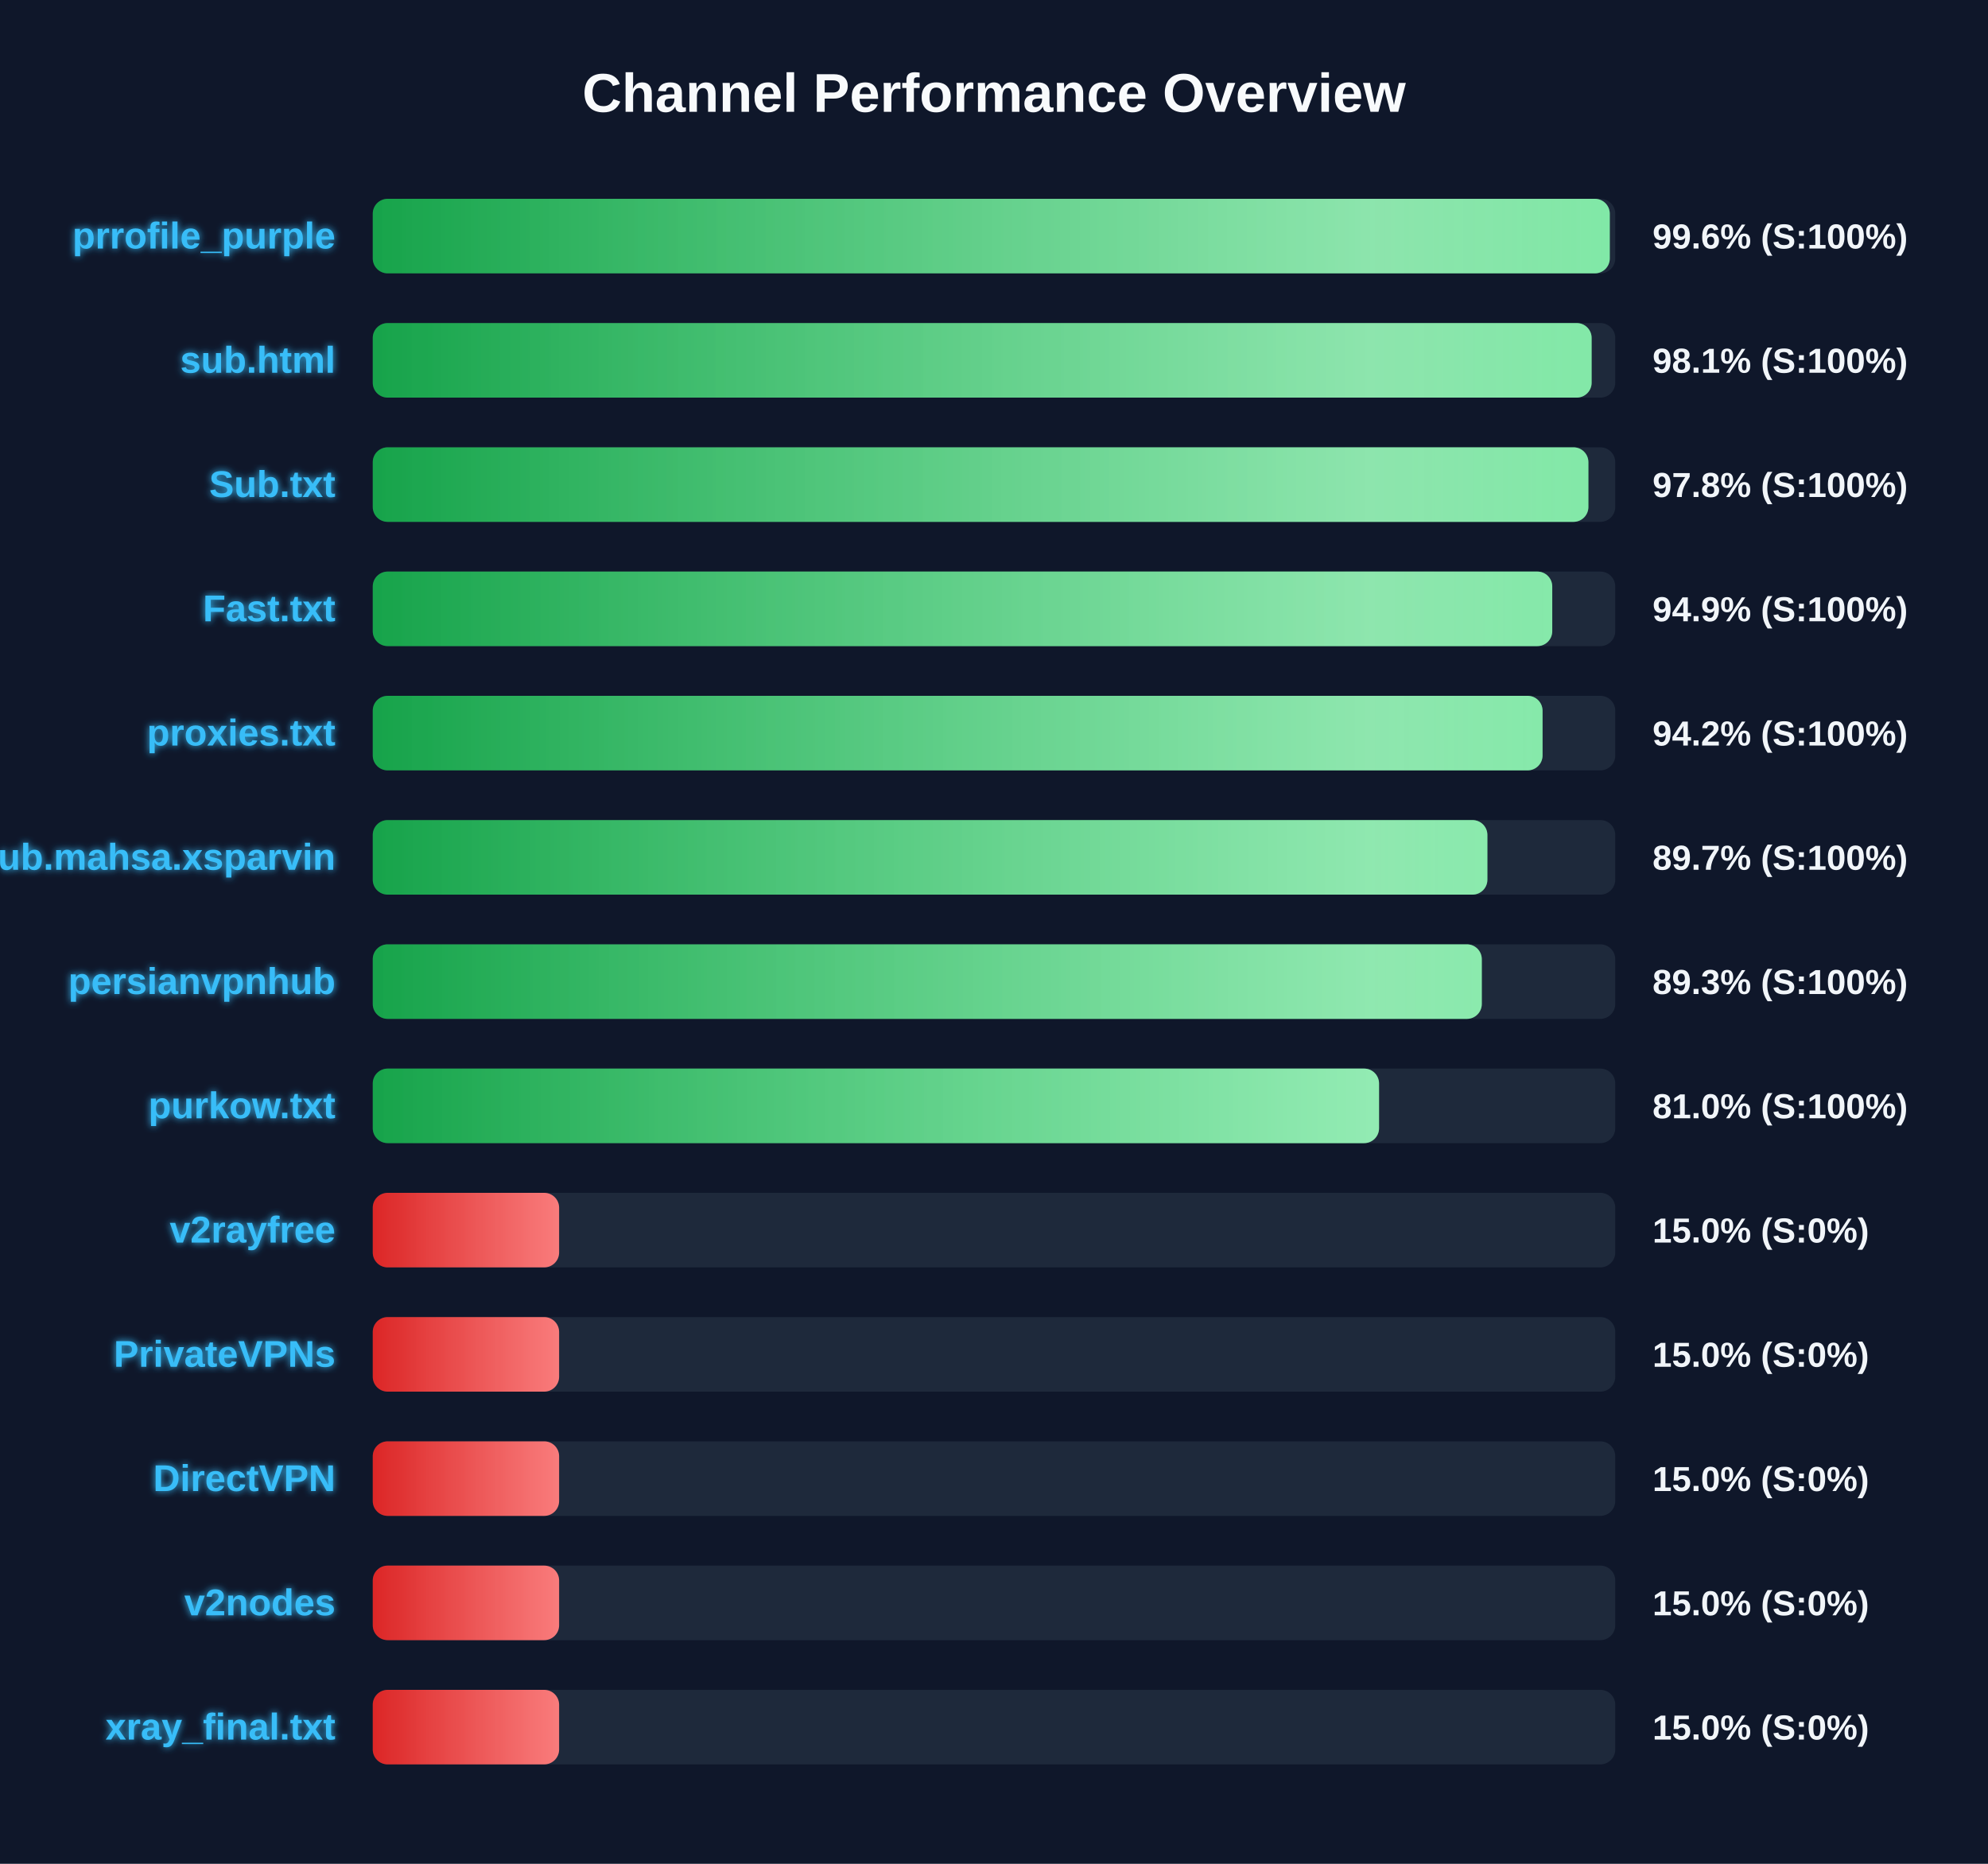
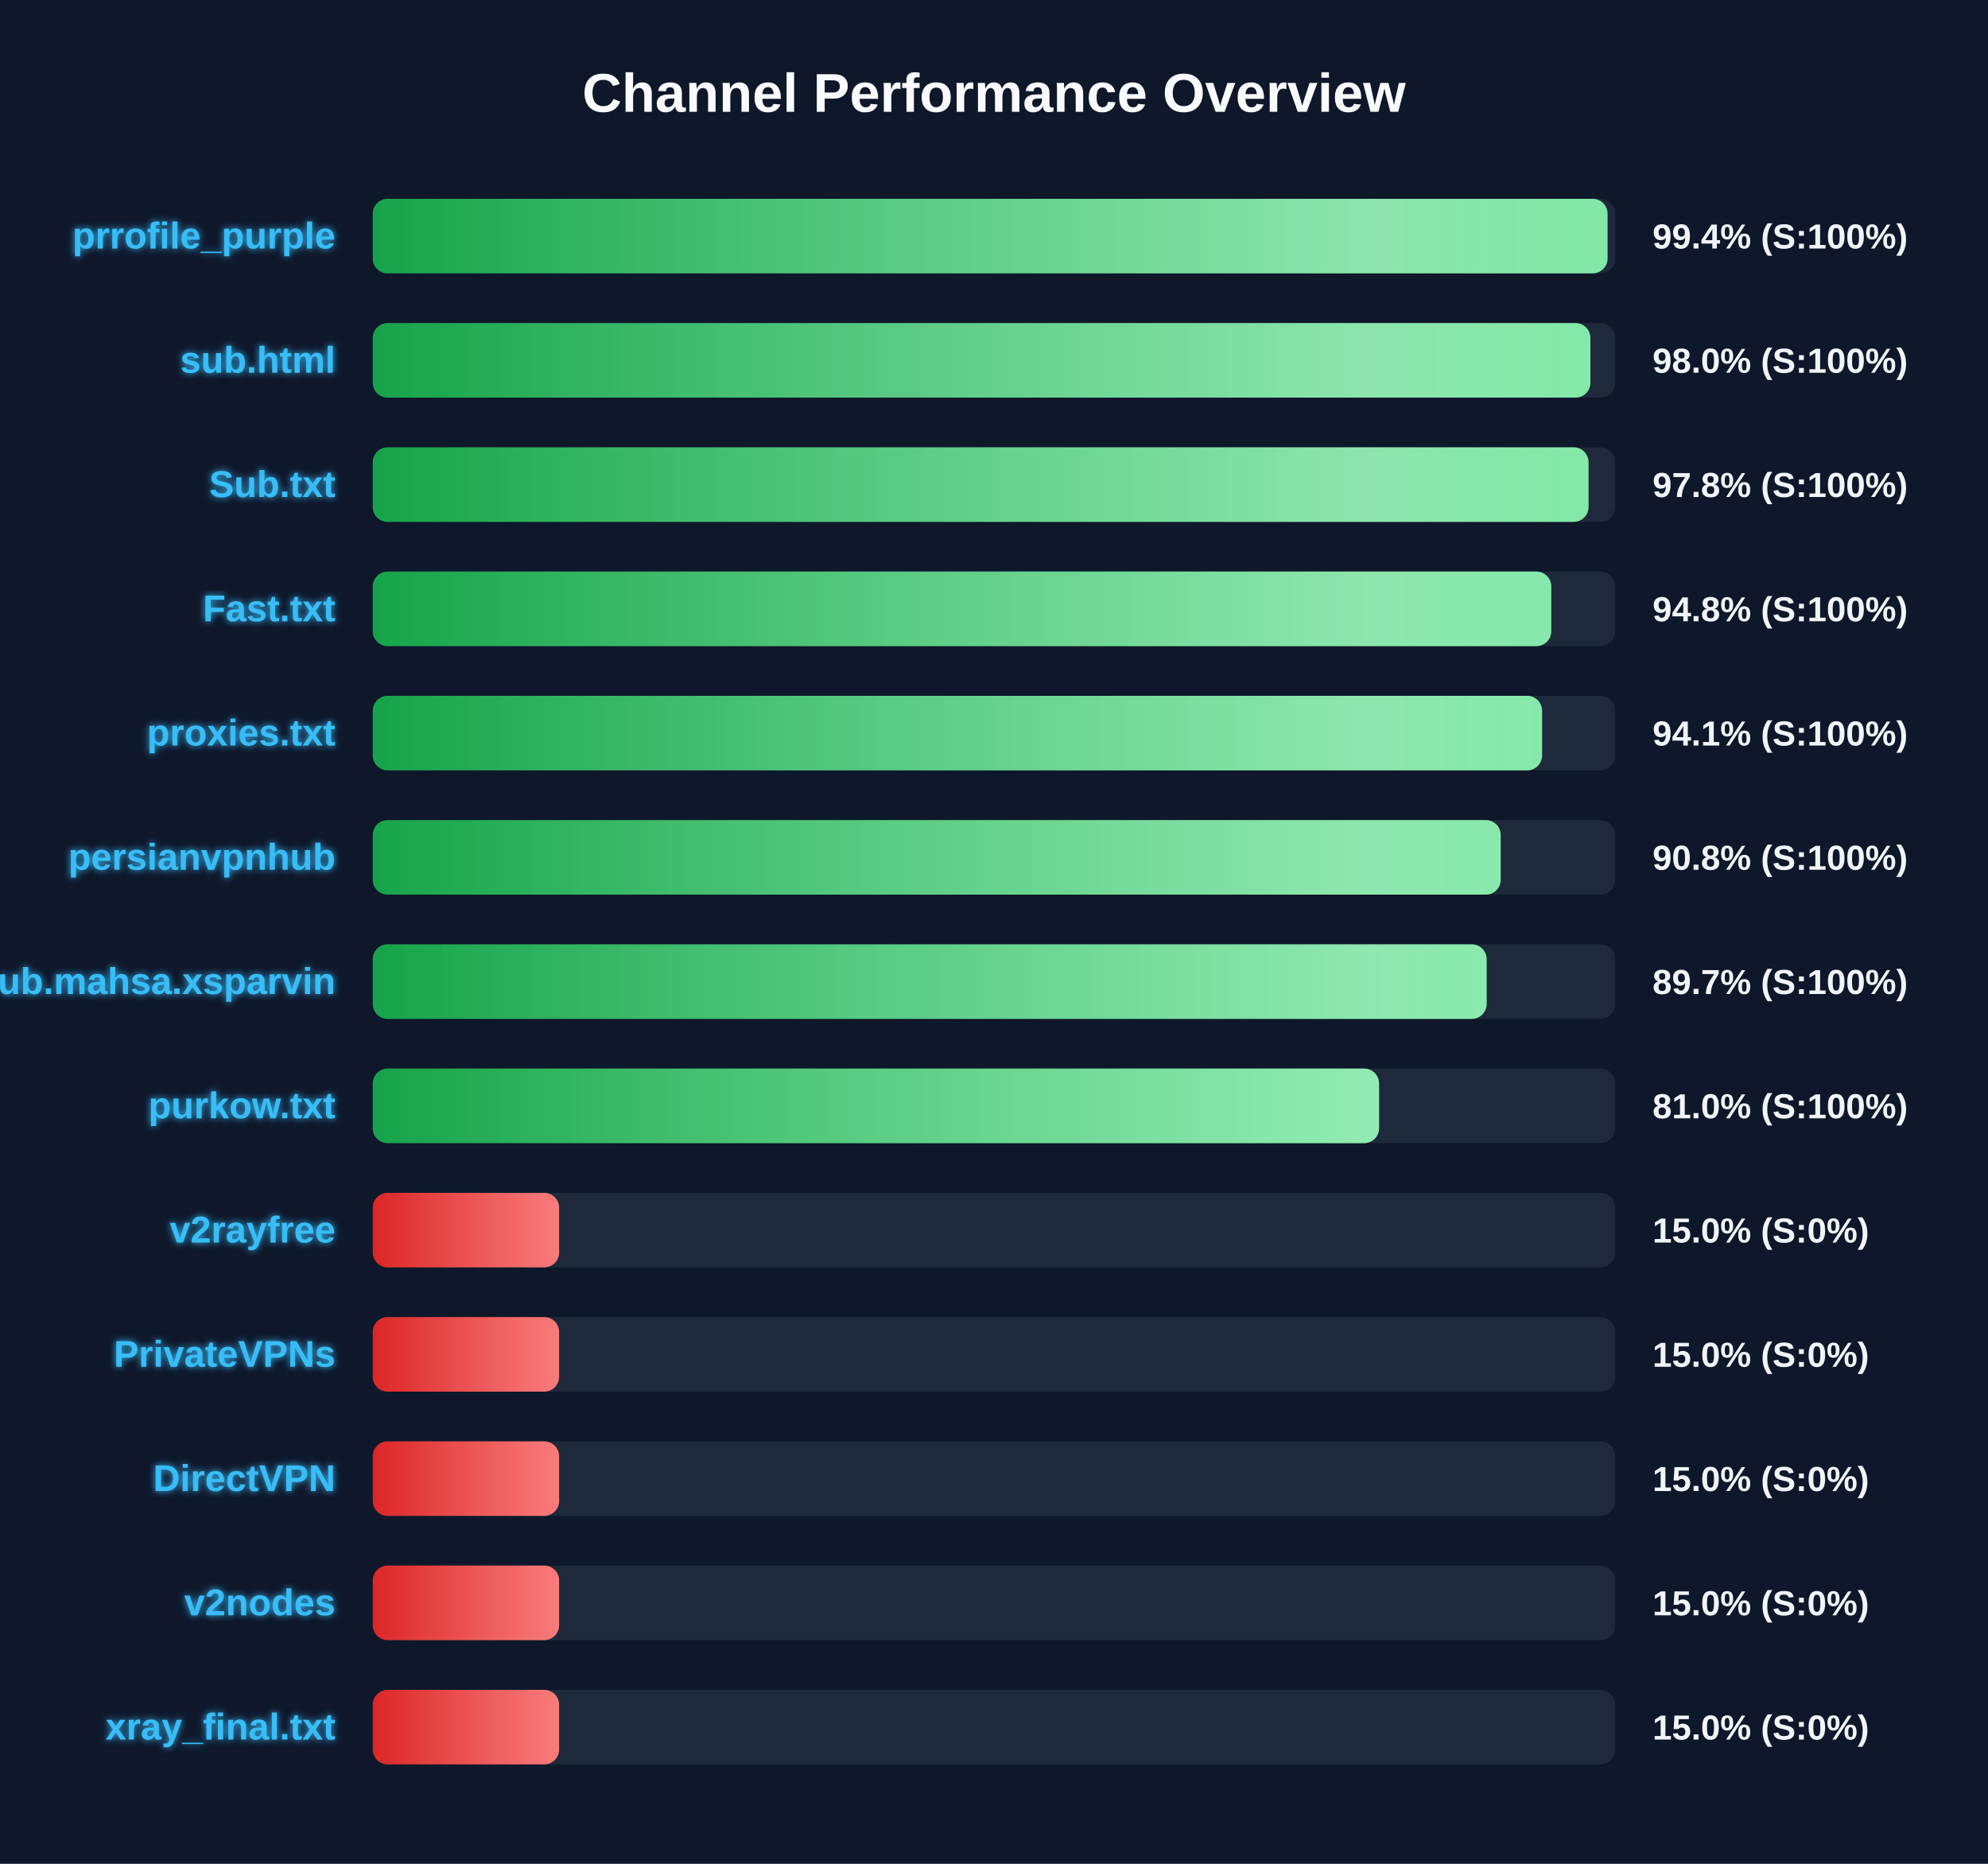
<svg xmlns="http://www.w3.org/2000/svg" width="800" height="750" version="1.1">
  <defs>
    <linearGradient id="grad-green" x1="0%" y1="0%" x2="100%" y2="0%">
      <stop offset="0%" stop-color="#16a34a" />
      <stop offset="100%" stop-color="#4ade80" />
    </linearGradient>
    <linearGradient id="grad-yellow" x1="0%" y1="0%" x2="100%" y2="0%">
      <stop offset="0%" stop-color="#ca8a04" />
      <stop offset="100%" stop-color="#fde047" />
    </linearGradient>
    <linearGradient id="grad-red" x1="0%" y1="0%" x2="100%" y2="0%">
      <stop offset="0%" stop-color="#dc2626" />
      <stop offset="100%" stop-color="#f87171" />
    </linearGradient>
    <linearGradient id="shimmer" x1="0%" y1="0%" x2="100%" y2="0%">
      <stop offset="0%" stop-color="rgba(255,255,255,0)" />
      <stop offset="50%" stop-color="rgba(255,255,255,0.4)" />
      <stop offset="100%" stop-color="rgba(255,255,255,0)" />
    </linearGradient>
    <filter id="glow" x="-20%" y="-20%" width="140%" height="140%">
      <feGaussianBlur stdDeviation="1.5" result="blur" />
      <feComposite in="SourceGraphic" in2="blur" operator="over" />
    </filter>
  </defs>
  <style>
        .bg-rect { fill: #0f172a; }
        .title { font: bold 22px 'Segoe UI', Arial, sans-serif; fill: #f8fafc; }
        .row { font: bold 15px 'Segoe UI', Arial, sans-serif; fill: #38bdf8; filter: url(#glow); }
        .score { font: bold 14px 'Segoe UI', Arial, sans-serif; fill: #f1f5f9; }
        @keyframes shimmer-anim {
            0% { transform: translateX(-100%); }
            100% { transform: translateX(200%); }
        }
        .shimmer-rect {
            animation: shimmer-anim 2.5s infinite linear;
        }
    </style>
  <rect width="100%" height="100%" class="bg-rect" />
  <text x="400" y="45" text-anchor="middle" class="title">Channel Performance Overview</text>
  <rect x="150" y="80" width="500" height="30" fill="#1e293b" rx="6" />
  <clipPath id="clip-0">
-     <rect x="150" y="80" width="497.8" height="30" rx="6" />
+     <rect x="150" y="80" width="496.9" height="30" rx="6" />
  </clipPath>
-   <rect x="150" y="80" width="497.8" height="30" fill="url(#grad-green)" rx="6" />
+   <rect x="150" y="80" width="496.9" height="30" fill="url(#grad-green)" rx="6" />
  <g clip-path="url(#clip-0)">
    <rect x="150" y="80" width="100%" height="30" fill="url(#shimmer)" class="shimmer-rect" />
  </g>
  <text x="135" y="100" text-anchor="end" class="row">prrofile_purple</text>
-   <text x="665" y="100" text-anchor="start" class="score">99.6% (S:100%)</text>
+   <text x="665" y="100" text-anchor="start" class="score">99.4% (S:100%)</text>
  <rect x="150" y="130" width="500" height="30" fill="#1e293b" rx="6" />
  <clipPath id="clip-1">
-     <rect x="150" y="130" width="490.5" height="30" rx="6" />
+     <rect x="150" y="130" width="490.0" height="30" rx="6" />
  </clipPath>
-   <rect x="150" y="130" width="490.5" height="30" fill="url(#grad-green)" rx="6" />
+   <rect x="150" y="130" width="490.0" height="30" fill="url(#grad-green)" rx="6" />
  <g clip-path="url(#clip-1)">
    <rect x="150" y="130" width="100%" height="30" fill="url(#shimmer)" class="shimmer-rect" />
  </g>
  <text x="135" y="150" text-anchor="end" class="row">sub.html</text>
-   <text x="665" y="150" text-anchor="start" class="score">98.1% (S:100%)</text>
+   <text x="665" y="150" text-anchor="start" class="score">98.0% (S:100%)</text>
  <rect x="150" y="180" width="500" height="30" fill="#1e293b" rx="6" />
  <clipPath id="clip-2">
-     <rect x="150" y="180" width="489.2" height="30" rx="6" />
+     <rect x="150" y="180" width="489.25" height="30" rx="6" />
  </clipPath>
-   <rect x="150" y="180" width="489.2" height="30" fill="url(#grad-green)" rx="6" />
+   <rect x="150" y="180" width="489.25" height="30" fill="url(#grad-green)" rx="6" />
  <g clip-path="url(#clip-2)">
    <rect x="150" y="180" width="100%" height="30" fill="url(#shimmer)" class="shimmer-rect" />
  </g>
  <text x="135" y="200" text-anchor="end" class="row">Sub.txt</text>
  <text x="665" y="200" text-anchor="start" class="score">97.8% (S:100%)</text>
  <rect x="150" y="230" width="500" height="30" fill="#1e293b" rx="6" />
  <clipPath id="clip-3">
-     <rect x="150" y="230" width="474.65" height="30" rx="6" />
+     <rect x="150" y="230" width="474.25" height="30" rx="6" />
  </clipPath>
-   <rect x="150" y="230" width="474.65" height="30" fill="url(#grad-green)" rx="6" />
+   <rect x="150" y="230" width="474.25" height="30" fill="url(#grad-green)" rx="6" />
  <g clip-path="url(#clip-3)">
    <rect x="150" y="230" width="100%" height="30" fill="url(#shimmer)" class="shimmer-rect" />
  </g>
  <text x="135" y="250" text-anchor="end" class="row">Fast.txt</text>
-   <text x="665" y="250" text-anchor="start" class="score">94.9% (S:100%)</text>
+   <text x="665" y="250" text-anchor="start" class="score">94.8% (S:100%)</text>
  <rect x="150" y="280" width="500" height="30" fill="#1e293b" rx="6" />
  <clipPath id="clip-4">
-     <rect x="150" y="280" width="470.75" height="30" rx="6" />
+     <rect x="150" y="280" width="470.55" height="30" rx="6" />
  </clipPath>
-   <rect x="150" y="280" width="470.75" height="30" fill="url(#grad-green)" rx="6" />
+   <rect x="150" y="280" width="470.55" height="30" fill="url(#grad-green)" rx="6" />
  <g clip-path="url(#clip-4)">
    <rect x="150" y="280" width="100%" height="30" fill="url(#shimmer)" class="shimmer-rect" />
  </g>
  <text x="135" y="300" text-anchor="end" class="row">proxies.txt</text>
-   <text x="665" y="300" text-anchor="start" class="score">94.2% (S:100%)</text>
+   <text x="665" y="300" text-anchor="start" class="score">94.1% (S:100%)</text>
  <rect x="150" y="330" width="500" height="30" fill="#1e293b" rx="6" />
  <clipPath id="clip-5">
-     <rect x="150" y="330" width="448.55" height="30" rx="6" />
+     <rect x="150" y="330" width="453.9" height="30" rx="6" />
  </clipPath>
-   <rect x="150" y="330" width="448.55" height="30" fill="url(#grad-green)" rx="6" />
+   <rect x="150" y="330" width="453.9" height="30" fill="url(#grad-green)" rx="6" />
  <g clip-path="url(#clip-5)">
    <rect x="150" y="330" width="100%" height="30" fill="url(#shimmer)" class="shimmer-rect" />
  </g>
-   <text x="135" y="350" text-anchor="end" class="row">Sub.mahsa.xsparvin</text>
-   <text x="665" y="350" text-anchor="start" class="score">89.7% (S:100%)</text>
+   <text x="135" y="350" text-anchor="end" class="row">persianvpnhub</text>
+   <text x="665" y="350" text-anchor="start" class="score">90.8% (S:100%)</text>
  <rect x="150" y="380" width="500" height="30" fill="#1e293b" rx="6" />
  <clipPath id="clip-6">
-     <rect x="150" y="380" width="446.3" height="30" rx="6" />
+     <rect x="150" y="380" width="448.25" height="30" rx="6" />
  </clipPath>
-   <rect x="150" y="380" width="446.3" height="30" fill="url(#grad-green)" rx="6" />
+   <rect x="150" y="380" width="448.25" height="30" fill="url(#grad-green)" rx="6" />
  <g clip-path="url(#clip-6)">
    <rect x="150" y="380" width="100%" height="30" fill="url(#shimmer)" class="shimmer-rect" />
  </g>
-   <text x="135" y="400" text-anchor="end" class="row">persianvpnhub</text>
-   <text x="665" y="400" text-anchor="start" class="score">89.3% (S:100%)</text>
+   <text x="135" y="400" text-anchor="end" class="row">Sub.mahsa.xsparvin</text>
+   <text x="665" y="400" text-anchor="start" class="score">89.7% (S:100%)</text>
  <rect x="150" y="430" width="500" height="30" fill="#1e293b" rx="6" />
  <clipPath id="clip-7">
    <rect x="150" y="430" width="404.95" height="30" rx="6" />
  </clipPath>
  <rect x="150" y="430" width="404.95" height="30" fill="url(#grad-green)" rx="6" />
  <g clip-path="url(#clip-7)">
    <rect x="150" y="430" width="100%" height="30" fill="url(#shimmer)" class="shimmer-rect" />
  </g>
  <text x="135" y="450" text-anchor="end" class="row">purkow.txt</text>
  <text x="665" y="450" text-anchor="start" class="score">81.0% (S:100%)</text>
  <rect x="150" y="480" width="500" height="30" fill="#1e293b" rx="6" />
  <clipPath id="clip-8">
    <rect x="150" y="480" width="75.0" height="30" rx="6" />
  </clipPath>
  <rect x="150" y="480" width="75.0" height="30" fill="url(#grad-red)" rx="6" />
  <g clip-path="url(#clip-8)">
    <rect x="150" y="480" width="100%" height="30" fill="url(#shimmer)" class="shimmer-rect" />
  </g>
  <text x="135" y="500" text-anchor="end" class="row">v2rayfree</text>
  <text x="665" y="500" text-anchor="start" class="score">15.0% (S:0%)</text>
  <rect x="150" y="530" width="500" height="30" fill="#1e293b" rx="6" />
  <clipPath id="clip-9">
    <rect x="150" y="530" width="75.0" height="30" rx="6" />
  </clipPath>
  <rect x="150" y="530" width="75.0" height="30" fill="url(#grad-red)" rx="6" />
  <g clip-path="url(#clip-9)">
    <rect x="150" y="530" width="100%" height="30" fill="url(#shimmer)" class="shimmer-rect" />
  </g>
  <text x="135" y="550" text-anchor="end" class="row">PrivateVPNs</text>
  <text x="665" y="550" text-anchor="start" class="score">15.0% (S:0%)</text>
  <rect x="150" y="580" width="500" height="30" fill="#1e293b" rx="6" />
  <clipPath id="clip-10">
    <rect x="150" y="580" width="75.0" height="30" rx="6" />
  </clipPath>
  <rect x="150" y="580" width="75.0" height="30" fill="url(#grad-red)" rx="6" />
  <g clip-path="url(#clip-10)">
    <rect x="150" y="580" width="100%" height="30" fill="url(#shimmer)" class="shimmer-rect" />
  </g>
  <text x="135" y="600" text-anchor="end" class="row">DirectVPN</text>
  <text x="665" y="600" text-anchor="start" class="score">15.0% (S:0%)</text>
  <rect x="150" y="630" width="500" height="30" fill="#1e293b" rx="6" />
  <clipPath id="clip-11">
    <rect x="150" y="630" width="75.0" height="30" rx="6" />
  </clipPath>
  <rect x="150" y="630" width="75.0" height="30" fill="url(#grad-red)" rx="6" />
  <g clip-path="url(#clip-11)">
    <rect x="150" y="630" width="100%" height="30" fill="url(#shimmer)" class="shimmer-rect" />
  </g>
  <text x="135" y="650" text-anchor="end" class="row">v2nodes</text>
  <text x="665" y="650" text-anchor="start" class="score">15.0% (S:0%)</text>
  <rect x="150" y="680" width="500" height="30" fill="#1e293b" rx="6" />
  <clipPath id="clip-12">
    <rect x="150" y="680" width="75.0" height="30" rx="6" />
  </clipPath>
  <rect x="150" y="680" width="75.0" height="30" fill="url(#grad-red)" rx="6" />
  <g clip-path="url(#clip-12)">
    <rect x="150" y="680" width="100%" height="30" fill="url(#shimmer)" class="shimmer-rect" />
  </g>
  <text x="135" y="700" text-anchor="end" class="row">xray_final.txt</text>
  <text x="665" y="700" text-anchor="start" class="score">15.0% (S:0%)</text>
</svg>
